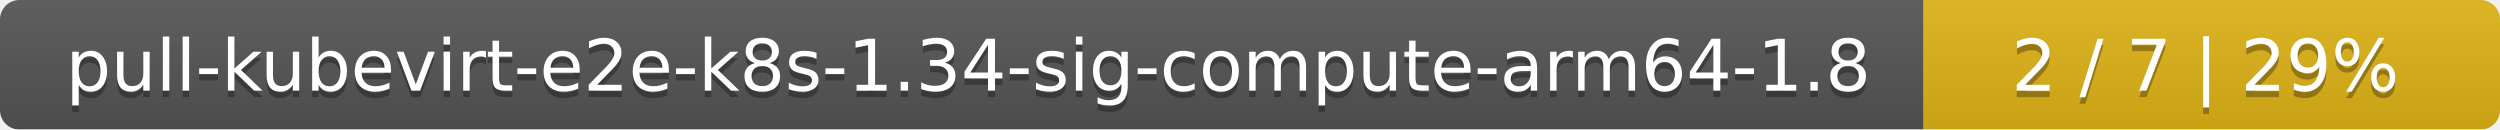
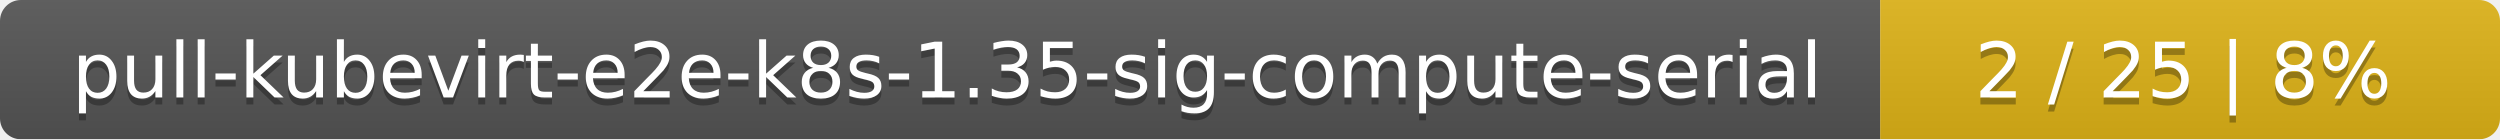
- <svg xmlns="http://www.w3.org/2000/svg" width="386" height="20">
+ <svg xmlns="http://www.w3.org/2000/svg" width="359" height="20">
  <linearGradient id="smooth" x2="0" y2="100%">
    <stop offset="0" stop-color="#bbb" stop-opacity=".1" />
    <stop offset="1" stop-opacity=".1" />
  </linearGradient>
  <mask id="round">
-     <rect width="386" height="20" rx="3" fill="#fff" />
+     <rect width="359" height="20" rx="3" fill="#fff" />
  </mask>
  <g mask="url(#round)">
-     <rect width="297" height="20" fill="#555" />
-     <rect x="297" width="89" height="20" fill="#dfb317" />
-     <rect width="386" height="20" fill="url(#smooth)" />
+     <rect width="270" height="20" fill="#555" />
+     <rect x="270" width="89" height="20" fill="#dfb317" />
+     <rect width="359" height="20" fill="url(#smooth)" />
  </g>
  <g fill="#fff" text-anchor="middle" font-family="DejaVu Sans,Verdana,Geneva,sans-serif" font-size="11">
-     <text x="149.5" y="15" fill="#010101" fill-opacity=".3">pull-kubevirt-e2e-k8s-1.34-sig-compute-arm64-1.8</text>
-     <text x="149.5" y="14">pull-kubevirt-e2e-k8s-1.34-sig-compute-arm64-1.8</text>
-     <text x="340.5" y="15" fill="#010101" fill-opacity=".3">2 / 7    |    29%</text>
-     <text x="340.5" y="14">2 / 7    |    29%</text>
+     <text x="136" y="15" fill="#010101" fill-opacity=".3">pull-kubevirt-e2e-k8s-1.35-sig-compute-serial</text>
+     <text x="136" y="14">pull-kubevirt-e2e-k8s-1.35-sig-compute-serial</text>
+     <text x="313.5" y="15" fill="#010101" fill-opacity=".3">2 / 25    |    8%</text>
+     <text x="313.5" y="14">2 / 25    |    8%</text>
  </g>
</svg>
